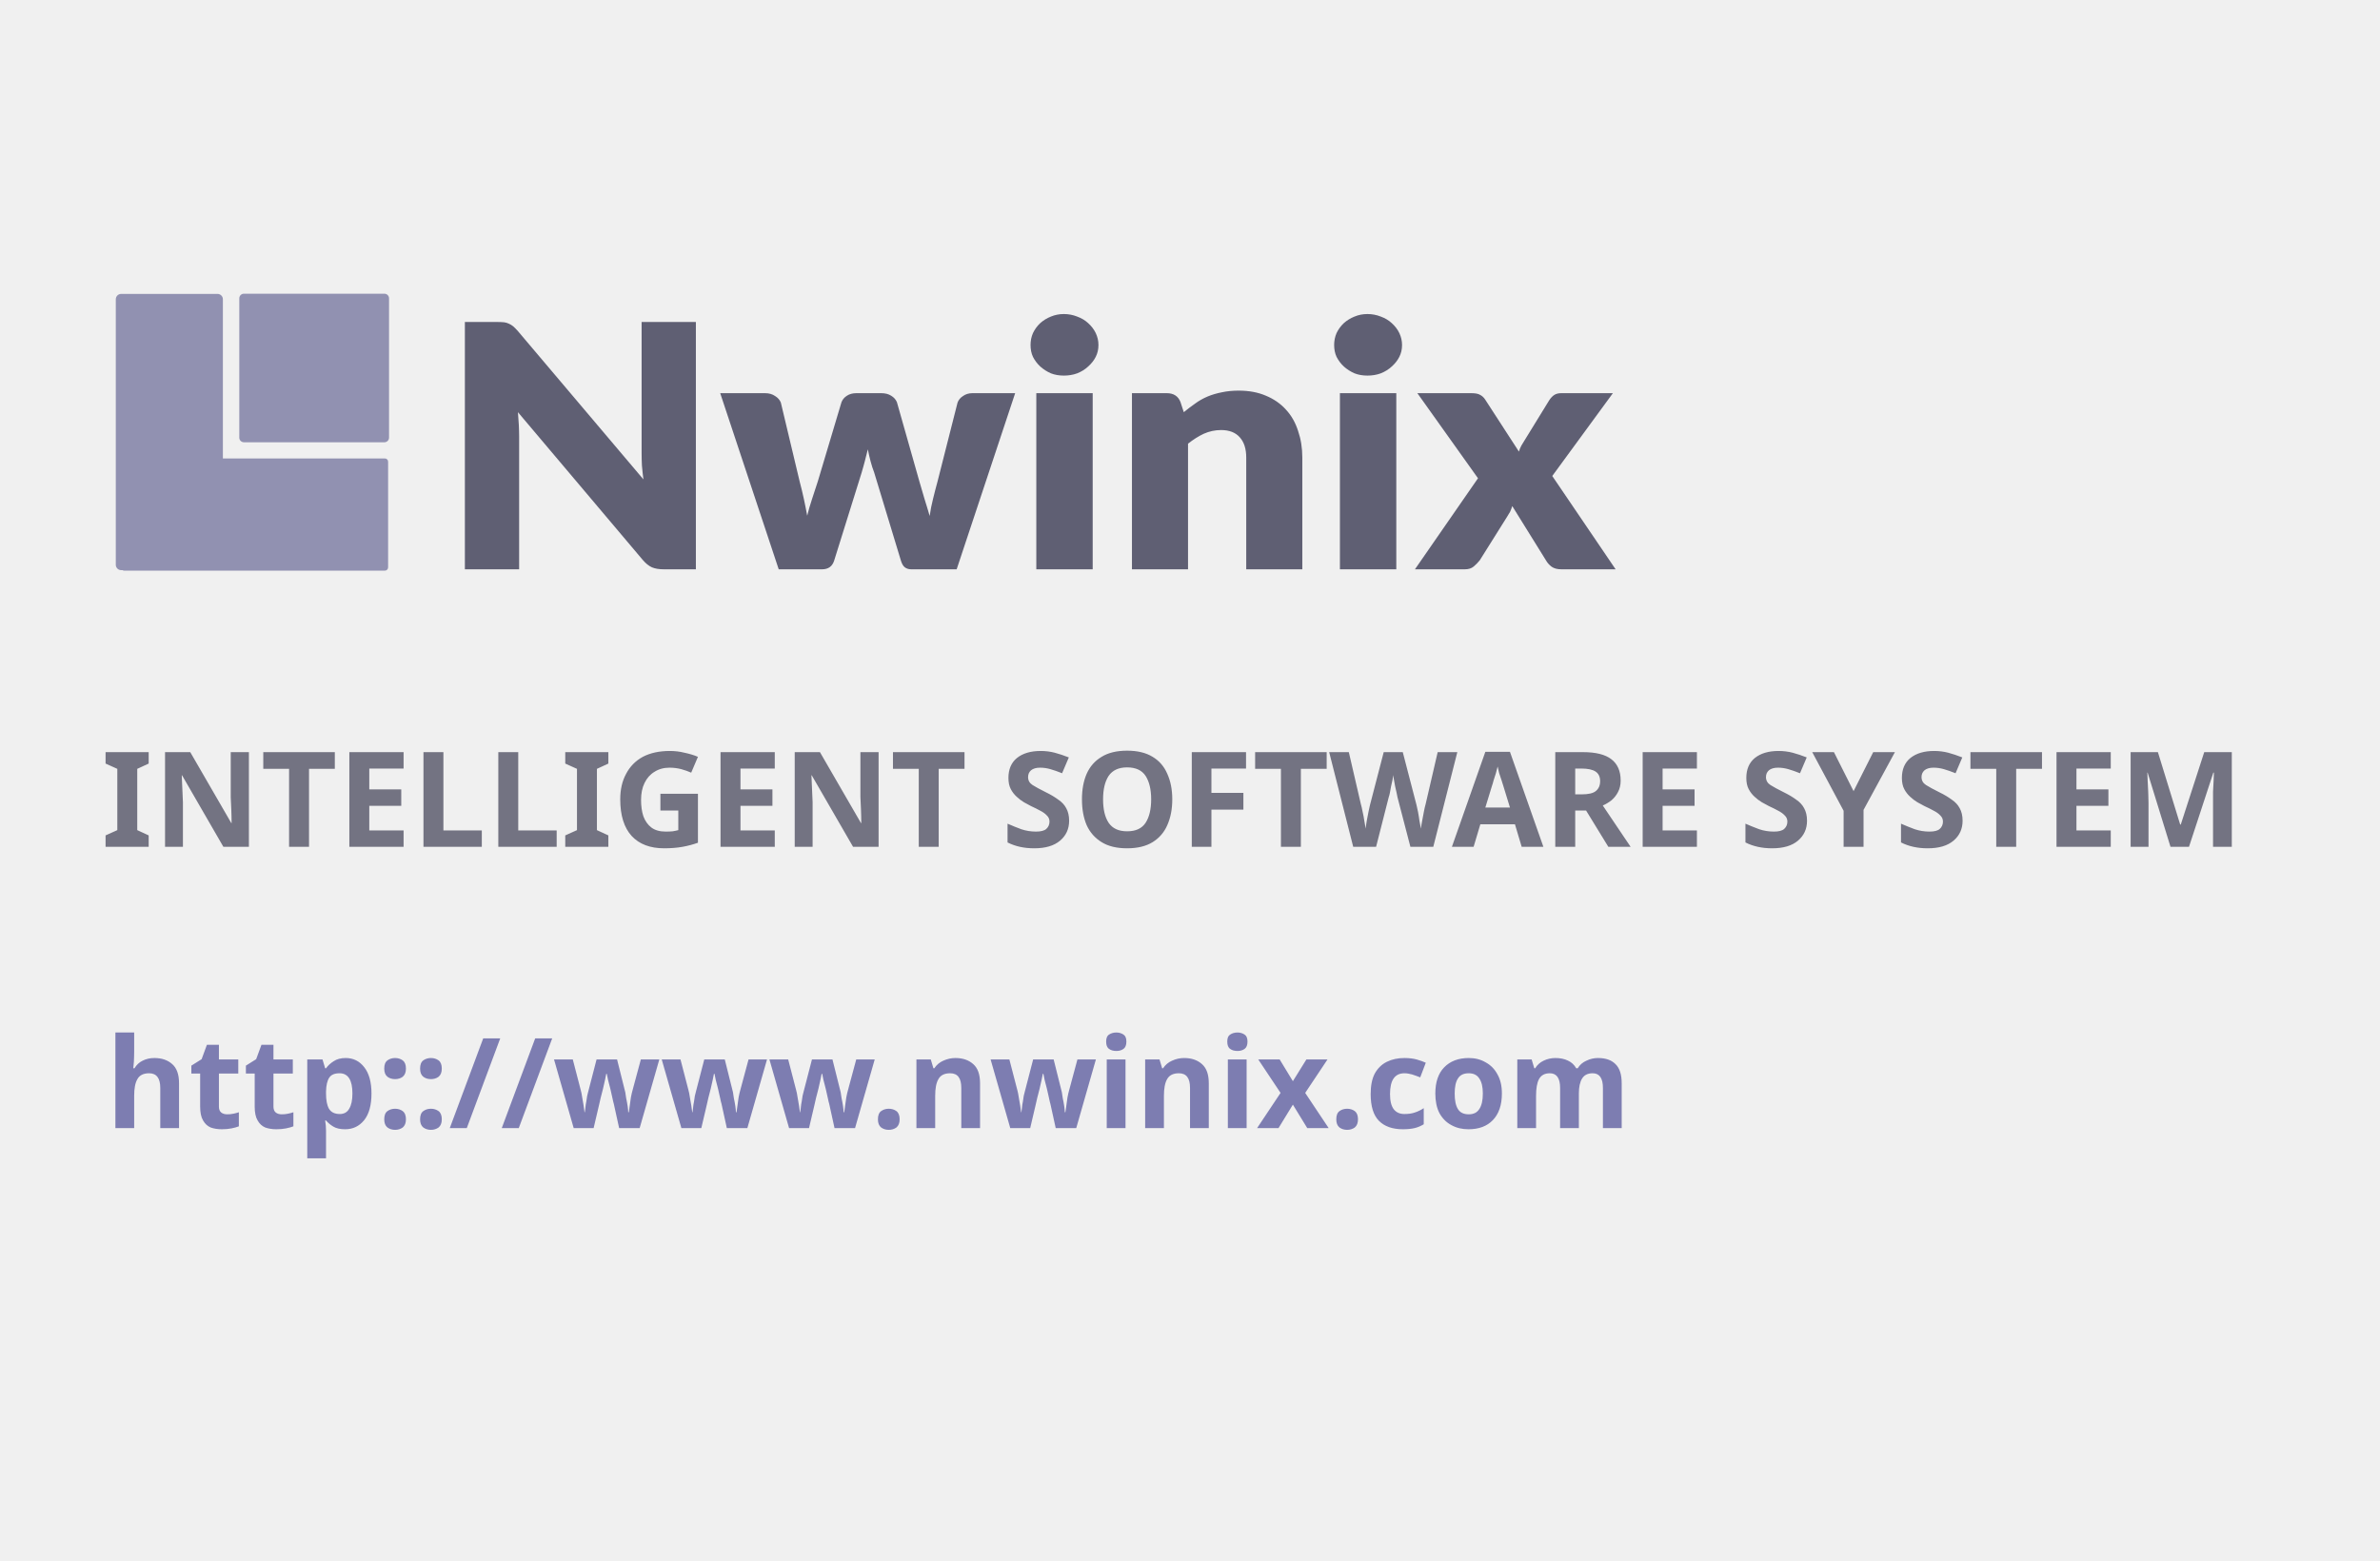
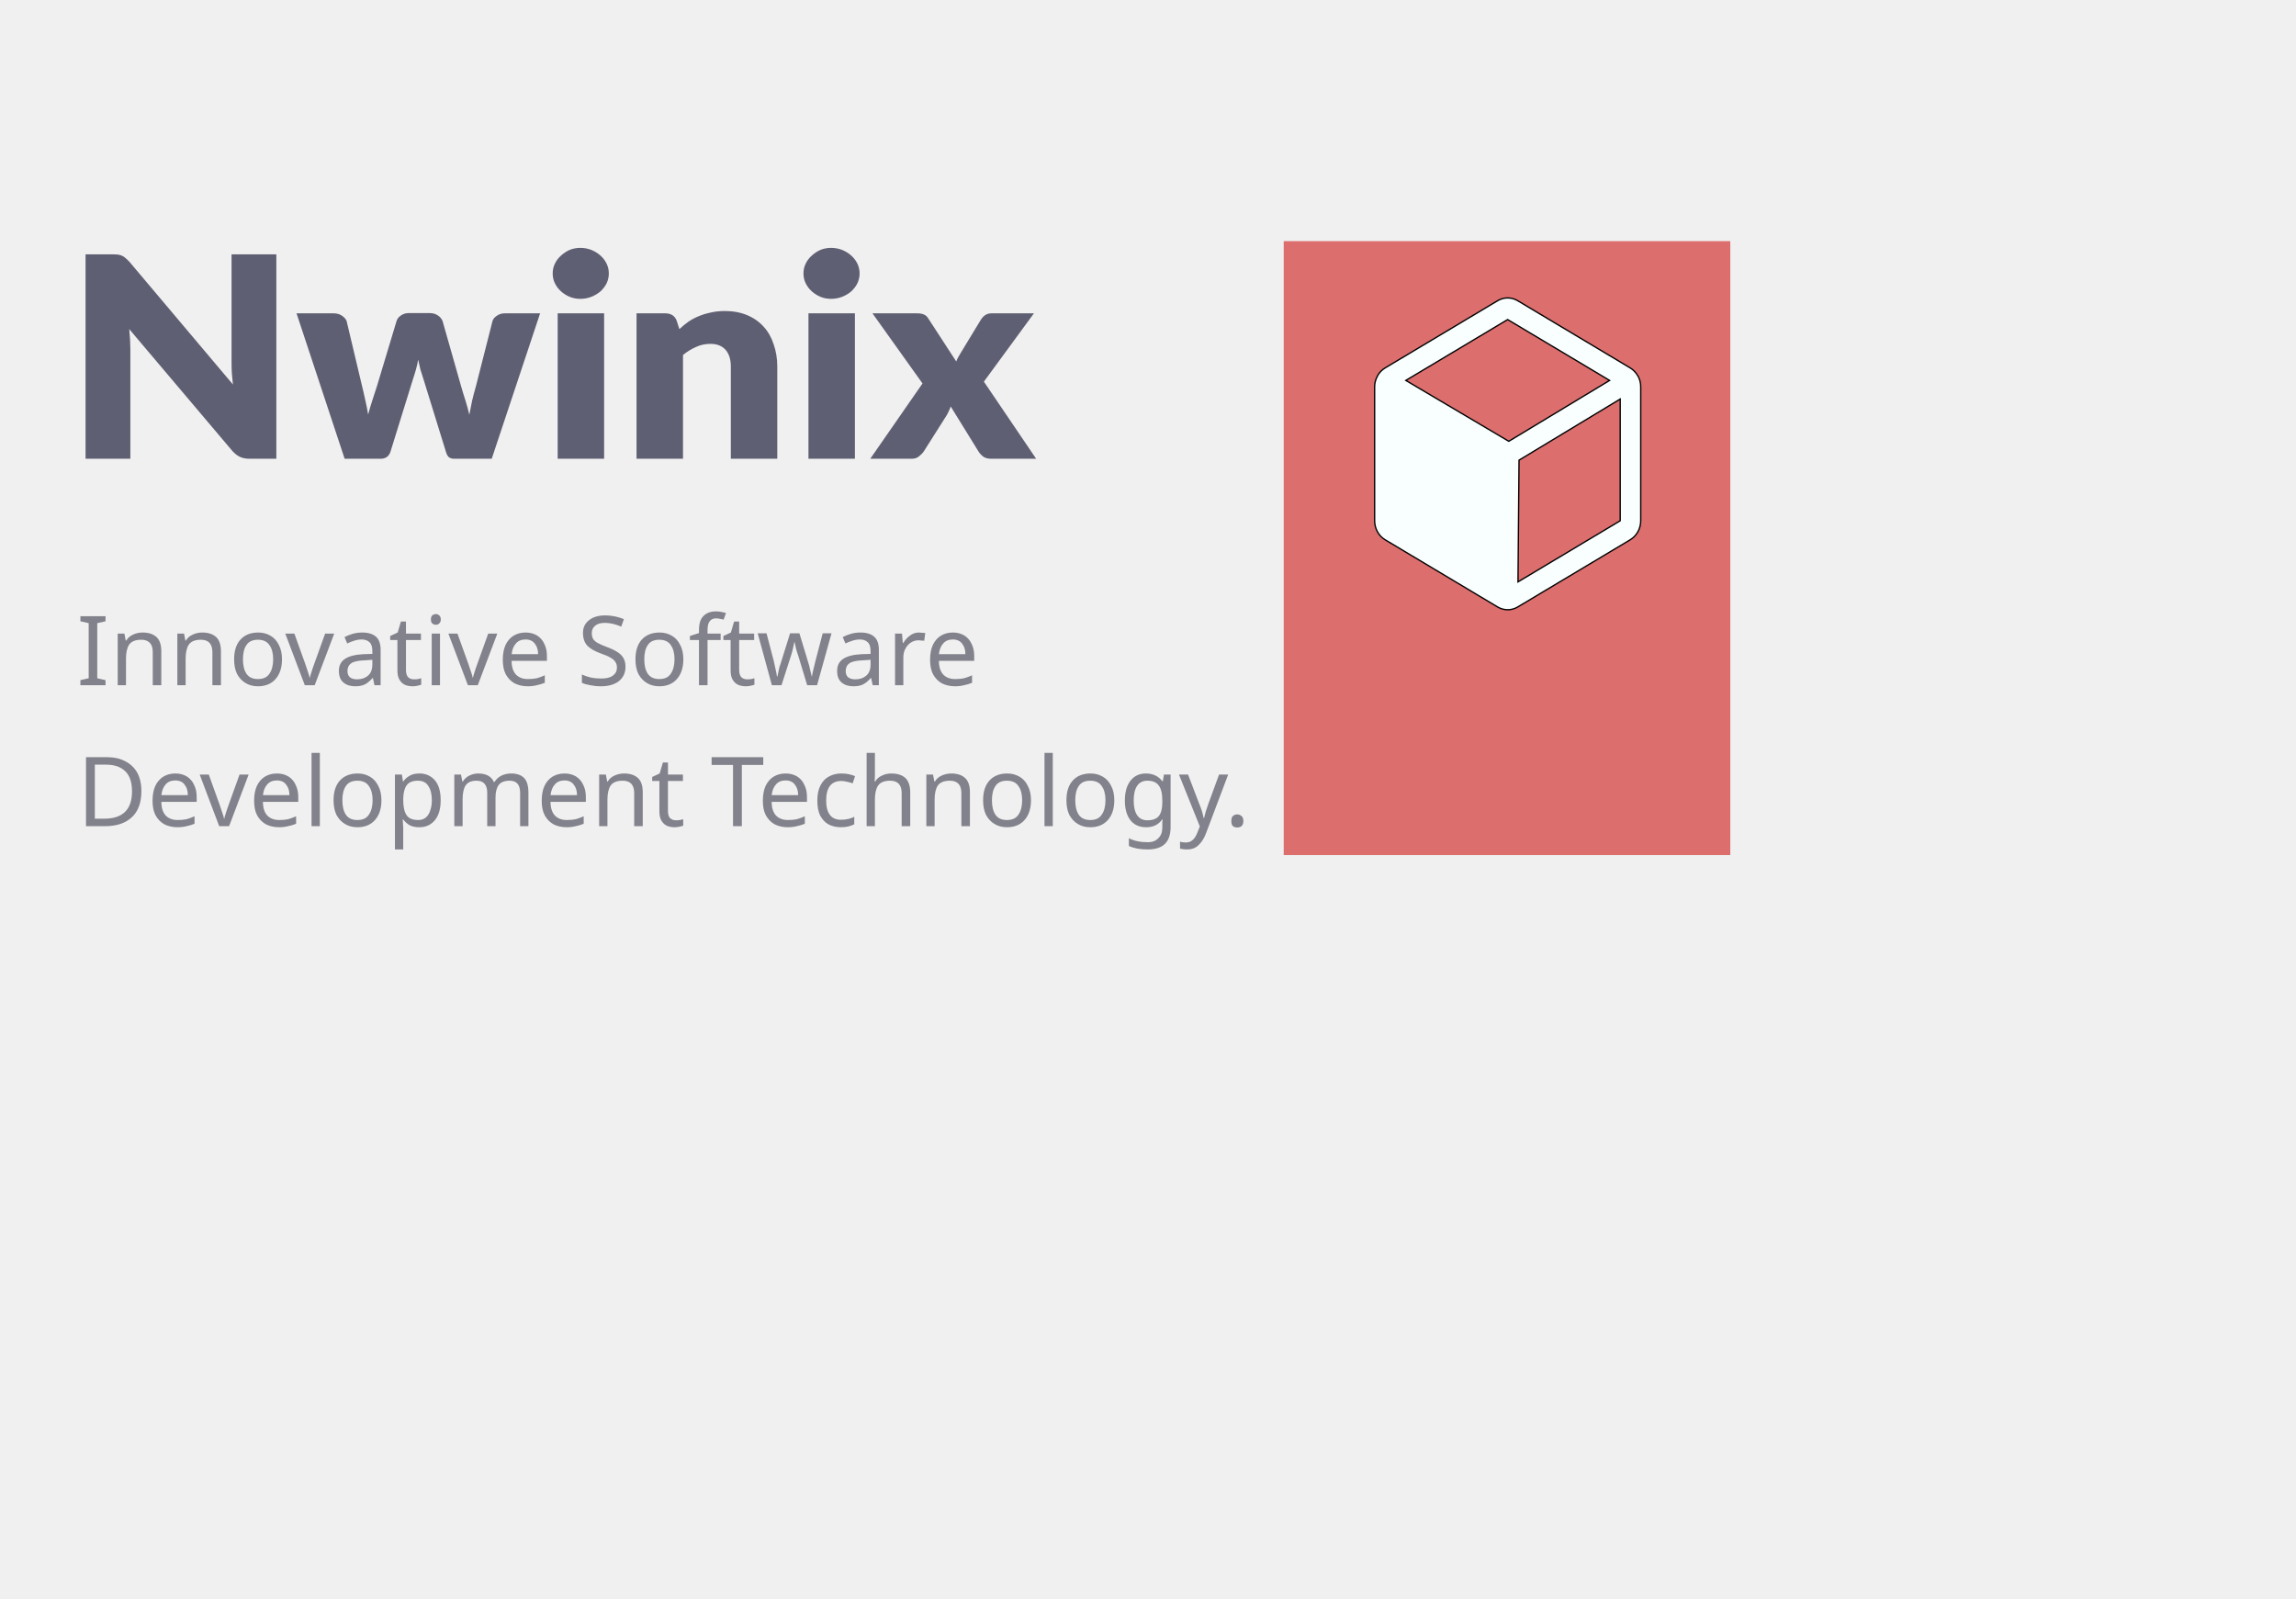
- <svg xmlns="http://www.w3.org/2000/svg" width="126.811mm" height="83.155mm" viewBox="0 0 126.811 83.155" version="1.1" id="svg8">
+ <svg xmlns="http://www.w3.org/2000/svg" width="134.127mm" height="93.369mm" viewBox="0 0 134.127 93.369" version="1.1" id="svg8">
  <defs id="defs2">
    </defs>
-   <g id="layer1" transform="translate(81.27394,-187.1481)">
+   <g id="layer1" transform="translate(84.92302,-188.1763)">
    <rect id="rect12" width="150.812" height="95.25" x="-18.521" y="217.625" style="fill:none;fill-opacity:1;stroke-width:0.203" />
-     <text xml:space="preserve" style="font-style:normal;font-weight:normal;font-size:18.697px;line-height:1.25;font-family:sans-serif;letter-spacing:0px;word-spacing:0px;fill:#9c9caa;fill-opacity:1;stroke:#727372;stroke-width:0.273;stroke-opacity:1" x="-55.973" y="224.827" id="text824" transform="scale(1.033735,0.967366)">
-       <tspan id="tspan822" x="-55.973" y="224.827" style="font-style:normal;font-variant:normal;font-weight:900;font-stretch:normal;font-size:18.697px;font-family:Lato;-inkscape-font-specification:'Lato Heavy';opacity:0.85;fill:#5f5f73;fill-opacity:1;stroke:none;stroke-width:0.273;stroke-opacity:1">Nwinix</tspan>
+     <text xml:space="preserve" style="font-style:normal;font-weight:normal;font-size:16.933px;line-height:1.25;font-family:sans-serif;letter-spacing:0px;word-spacing:0px;fill:#9c9caa;fill-opacity:1;stroke:#727372;stroke-width:0.273;stroke-opacity:1" x="-78.502" y="222.224" id="text824" transform="scale(1.033735,0.967366)">
+       <tspan id="tspan822" x="-78.502" y="222.224" style="font-style:normal;font-variant:normal;font-weight:900;font-stretch:normal;font-size:16.933px;font-family:Lato;-inkscape-font-specification:'Lato Heavy';opacity:0.85;fill:#5f5f73;fill-opacity:1;stroke:none;stroke-width:0.273;stroke-opacity:1">Nwinix</tspan>
    </text>
-     <text xml:space="preserve" style="font-style:normal;font-weight:normal;font-size:6.35px;line-height:1.45;font-family:sans-serif;letter-spacing:0px;word-spacing:0px;fill:#969696;fill-opacity:1;stroke:none;stroke-width:0.265" x="-75.866" y="232.276" id="text825">
-       <tspan x="-75.866" y="232.276" style="font-style:normal;font-variant:normal;font-weight:600;font-stretch:normal;font-size:7.056px;line-height:1.45;font-family:'Segoe UI';-inkscape-font-specification:'Segoe UI Semi-Bold';fill:#737382;fill-opacity:1;stroke-width:0.265" id="tspan1">INTELLIGENT SOFTWARE SYSTEM</tspan>
-       <tspan x="-75.866" y="241.859" style="font-style:normal;font-variant:normal;font-weight:300;font-stretch:normal;font-size:4.939px;line-height:1.45;font-family:'Segoe UI';-inkscape-font-specification:'Segoe UI Light';fill:#5a5a6e;fill-opacity:1;stroke-width:0.265" id="tspan4" />
+     <text xml:space="preserve" style="font-style:normal;font-weight:normal;font-size:5.644px;line-height:1.45;font-family:sans-serif;letter-spacing:0px;word-spacing:0px;fill:#969696;fill-opacity:1;stroke:none;stroke-width:0.265" x="-80.447" y="228.202" id="text825">
+       <tspan x="-80.447" y="228.202" style="font-style:normal;font-variant:normal;font-weight:normal;font-stretch:normal;font-size:5.644px;line-height:1.45;font-family:'Segoe UI';-inkscape-font-specification:'Segoe UI';fill:#82828c;fill-opacity:1;stroke-width:0.265" id="tspan1">Innovative Software</tspan>
+       <tspan x="-80.447" y="236.438" style="font-style:normal;font-variant:normal;font-weight:normal;font-stretch:normal;font-size:5.644px;line-height:1.45;font-family:'Segoe UI';-inkscape-font-specification:'Segoe UI';fill:#82828c;fill-opacity:1;stroke-width:0.265" id="tspan2">Development Technology.</tspan>
+       <tspan x="-80.447" y="244.674" style="font-style:normal;font-variant:normal;font-weight:normal;font-stretch:normal;font-size:5.644px;line-height:1.45;font-family:'Segoe UI';-inkscape-font-specification:'Segoe UI';fill:#828296;fill-opacity:1;stroke-width:0.265" id="tspan4" />
    </text>
    <rect style="fill:none;fill-opacity:1;stroke-width:0.265" id="rect849" width="103.188" height="58.208" x="5.292" y="234.029" />
    <text xml:space="preserve" style="font-style:normal;font-weight:normal;font-size:4.233px;line-height:1.45;font-family:sans-serif;letter-spacing:0px;word-spacing:0px;fill:#969696;fill-opacity:1;stroke:none;stroke-width:0.265" x="-65.322" y="246.44" id="text825-5">
      <tspan x="-65.322" y="246.44" style="font-style:normal;font-variant:normal;font-weight:300;font-stretch:normal;font-size:4.233px;line-height:1.45;font-family:'Segoe UI';-inkscape-font-specification:'Segoe UI Light';fill:#64646e;fill-opacity:1;stroke-width:0.265" id="tspan3" />
    </text>
    <rect style="fill:none;stroke-width:0.265" id="rect3121" width="155.533" height="131.725" x="-79.654" y="164.083" />
-     <rect style="fill:#9191b1;fill-opacity:1;stroke:none;stroke-width:0.33;stroke-linejoin:miter;stroke-dasharray:none;stroke-opacity:1" id="rect9-5-91-1-0" width="7.979" height="7.916" x="-68.524" y="202.801" ry="0.246" />
-     <rect style="fill:#9191b1;fill-opacity:1;stroke:none;stroke-width:0.578;stroke-linejoin:round;stroke-dasharray:none;stroke-opacity:1" id="rect5-8" width="5.706" height="14.721" x="-75.104" y="202.811" ry="0.286" />
-     <rect style="fill:#9191b1;fill-opacity:1;stroke:none;stroke-width:0.652;stroke-linejoin:round;stroke-dasharray:none;stroke-opacity:1" id="rect5-8-4" width="5.979" height="14.238" x="211.579" y="60.595" transform="rotate(90)" ry="0.171" />
-     <rect style="fill:none;stroke:#000000;stroke-width:0;stroke-miterlimit:5.5;stroke-dasharray:none;stroke-opacity:1" id="rect1" width="14.477" height="14.782" x="-75.029" y="202.955" />
-     <text xml:space="preserve" style="font-style:normal;font-variant:normal;font-weight:bold;font-stretch:normal;font-size:6.703px;line-height:3.366px;font-family:'Segoe UI';-inkscape-font-specification:'Segoe UI Bold';fill:#58b2b1;fill-opacity:1;stroke:#ffffff;stroke-width:0.574;stroke-miterlimit:1.7" x="-75.642" y="247.262" id="text13">
-       <tspan id="tspan13" style="font-style:normal;font-variant:normal;font-weight:600;font-stretch:normal;font-size:6.703px;line-height:3.366px;font-family:'Segoe UI';-inkscape-font-specification:'Segoe UI Semi-Bold';fill:#7d7db1;fill-opacity:1;stroke:none;stroke-width:0.574;stroke-opacity:1" x="-75.642" y="247.262">http:://www.nwinix.com</tspan>
-     </text>
+     <rect width="36.062" height="38.868" fill="none" id="rect1-0" x="-58.067" y="197.335" style="stroke-width:0.146" />
+     <rect width="67.733" height="67.733" fill="none" id="rect1" x="-81.511" y="251.339" style="stroke-width:0.265" />
+     <rect width="46.378" height="49.024" fill="none" id="rect1-3" x="-78.895" y="246.479" style="stroke-width:0.186" />
+     <rect style="fill:#dc6e6e;fill-opacity:1;stroke:none;stroke-width:0.438;stroke-miterlimit:0;stroke-dasharray:none;stroke-dashoffset:0;stroke-opacity:1" id="rect30" width="26.088" height="35.863" x="-9.931" y="202.263" ry="0" />
+     <rect width="36.73" height="38.2" fill="none" id="rect1-1" x="-79.827" y="222.843" style="stroke-width:0.146" />
+     <path d="m 10.765,210.145 v 0 a 0.007,0.008 0 0 1 -0.007,-0.008 1.211,1.286 0 0 0 -0.448,-0.468 l -6.576,-3.928 a 1.196,1.27 0 0 0 -1.166,0 l -6.576,3.928 a 1.211,1.286 0 0 0 -0.448,0.468 0.007,0.008 0 0 1 -0.007,0.008 v 0.016 a 1.121,1.19 0 0 0 -0.157,0.611 v 7.824 a 1.203,1.278 0 0 0 0.613,1.111 l 6.576,3.928 a 1.233,1.309 0 0 0 0.538,0.159 h 0.105 a 1.203,1.278 0 0 0 0.523,-0.159 l 6.576,-3.928 a 1.203,1.278 0 0 0 0.613,-1.111 v -7.824 a 1.166,1.238 0 0 0 -0.157,-0.627 z m -7.548,3.809 -6.016,-3.555 5.949,-3.555 5.956,3.555 z m 6.509,4.642 -5.971,3.571 0.06,-7.11 5.911,-3.571 z" id="path1" style="fill:#f9ffff;fill-opacity:1;stroke-width:0.077;stroke:#000000;stroke-opacity:1" />
  </g>
</svg>
